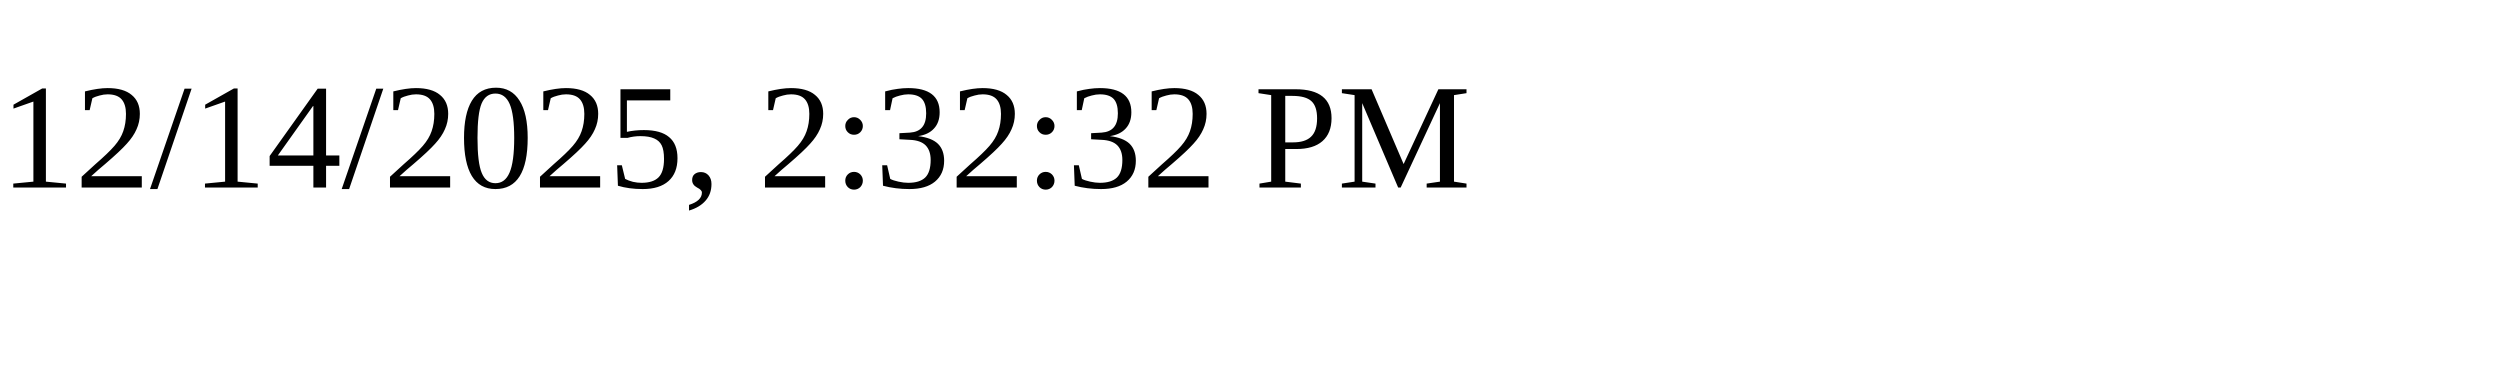
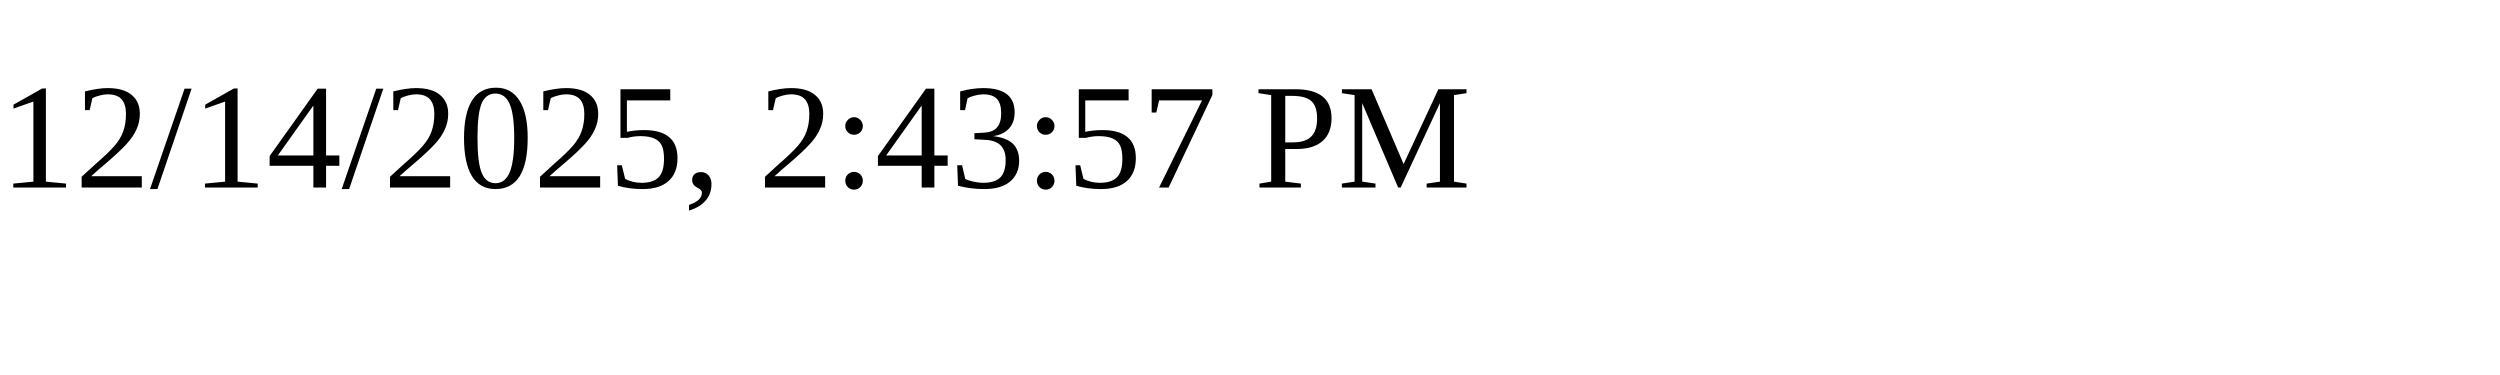
<svg xmlns="http://www.w3.org/2000/svg" height="30" width="200">
-   <text x="0" y="15">12/14/2025, 2:32:32 PM</text>
+   <text x="0" y="15">12/14/2025, 2:43:57 PM</text>
</svg>
